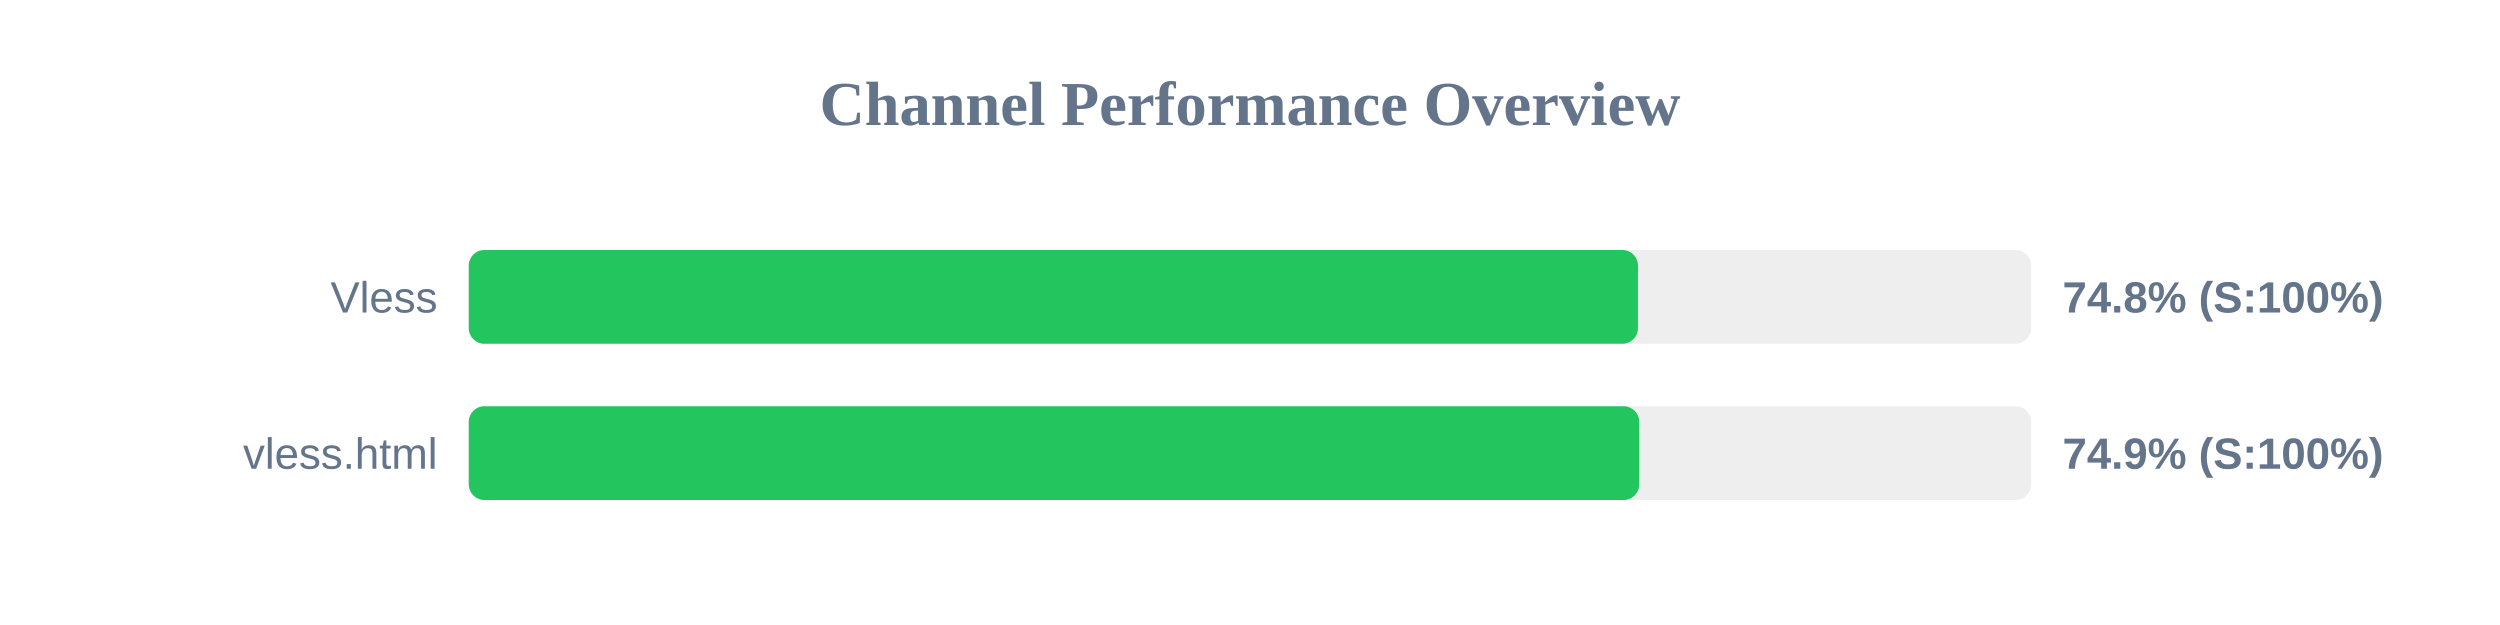
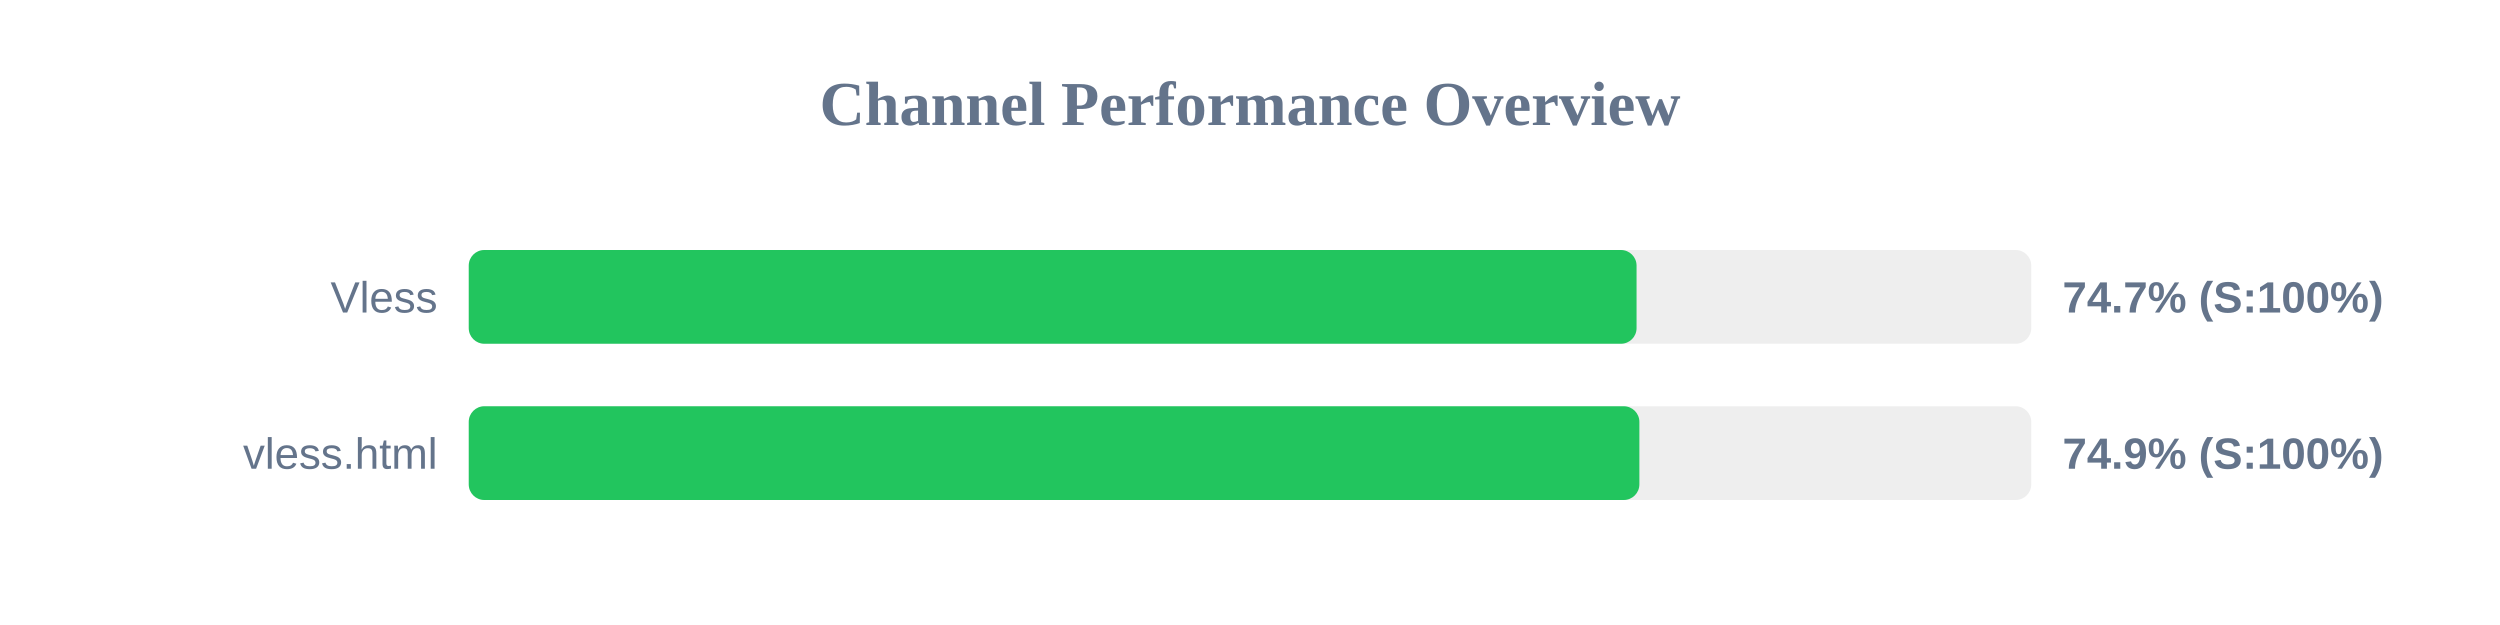
<svg xmlns="http://www.w3.org/2000/svg" width="800" height="200" version="1.1">
  <style>
        .row { font: 14px Arial; fill: #64748b; }
        .score { font: bold 14px Arial; fill: #64748b; }
    </style>
  <text x="400" y="40" text-anchor="middle" font-size="20px" font-weight="bold" fill="#64748b">Channel Performance Overview</text>
  <rect x="150" y="80" width="500" height="30" fill="#eee" rx="5" />
-   <rect x="150" y="80" width="374.15" height="30" fill="#22c55e" rx="5" />
+   <rect x="150" y="80" width="373.7" height="30" fill="#22c55e" rx="5" />
  <text x="140" y="100" text-anchor="end" class="row">Vless</text>
-   <text x="660" y="100" text-anchor="start" class="score">74.8% (S:100%)</text>
+   <text x="660" y="100" text-anchor="start" class="score">74.7% (S:100%)</text>
  <rect x="150" y="130" width="500" height="30" fill="#eee" rx="5" />
-   <rect x="150" y="130" width="374.55" height="30" fill="#22c55e" rx="5" />
+   <rect x="150" y="130" width="374.6" height="30" fill="#22c55e" rx="5" />
  <text x="140" y="150" text-anchor="end" class="row">vless.html</text>
  <text x="660" y="150" text-anchor="start" class="score">74.9% (S:100%)</text>
</svg>
